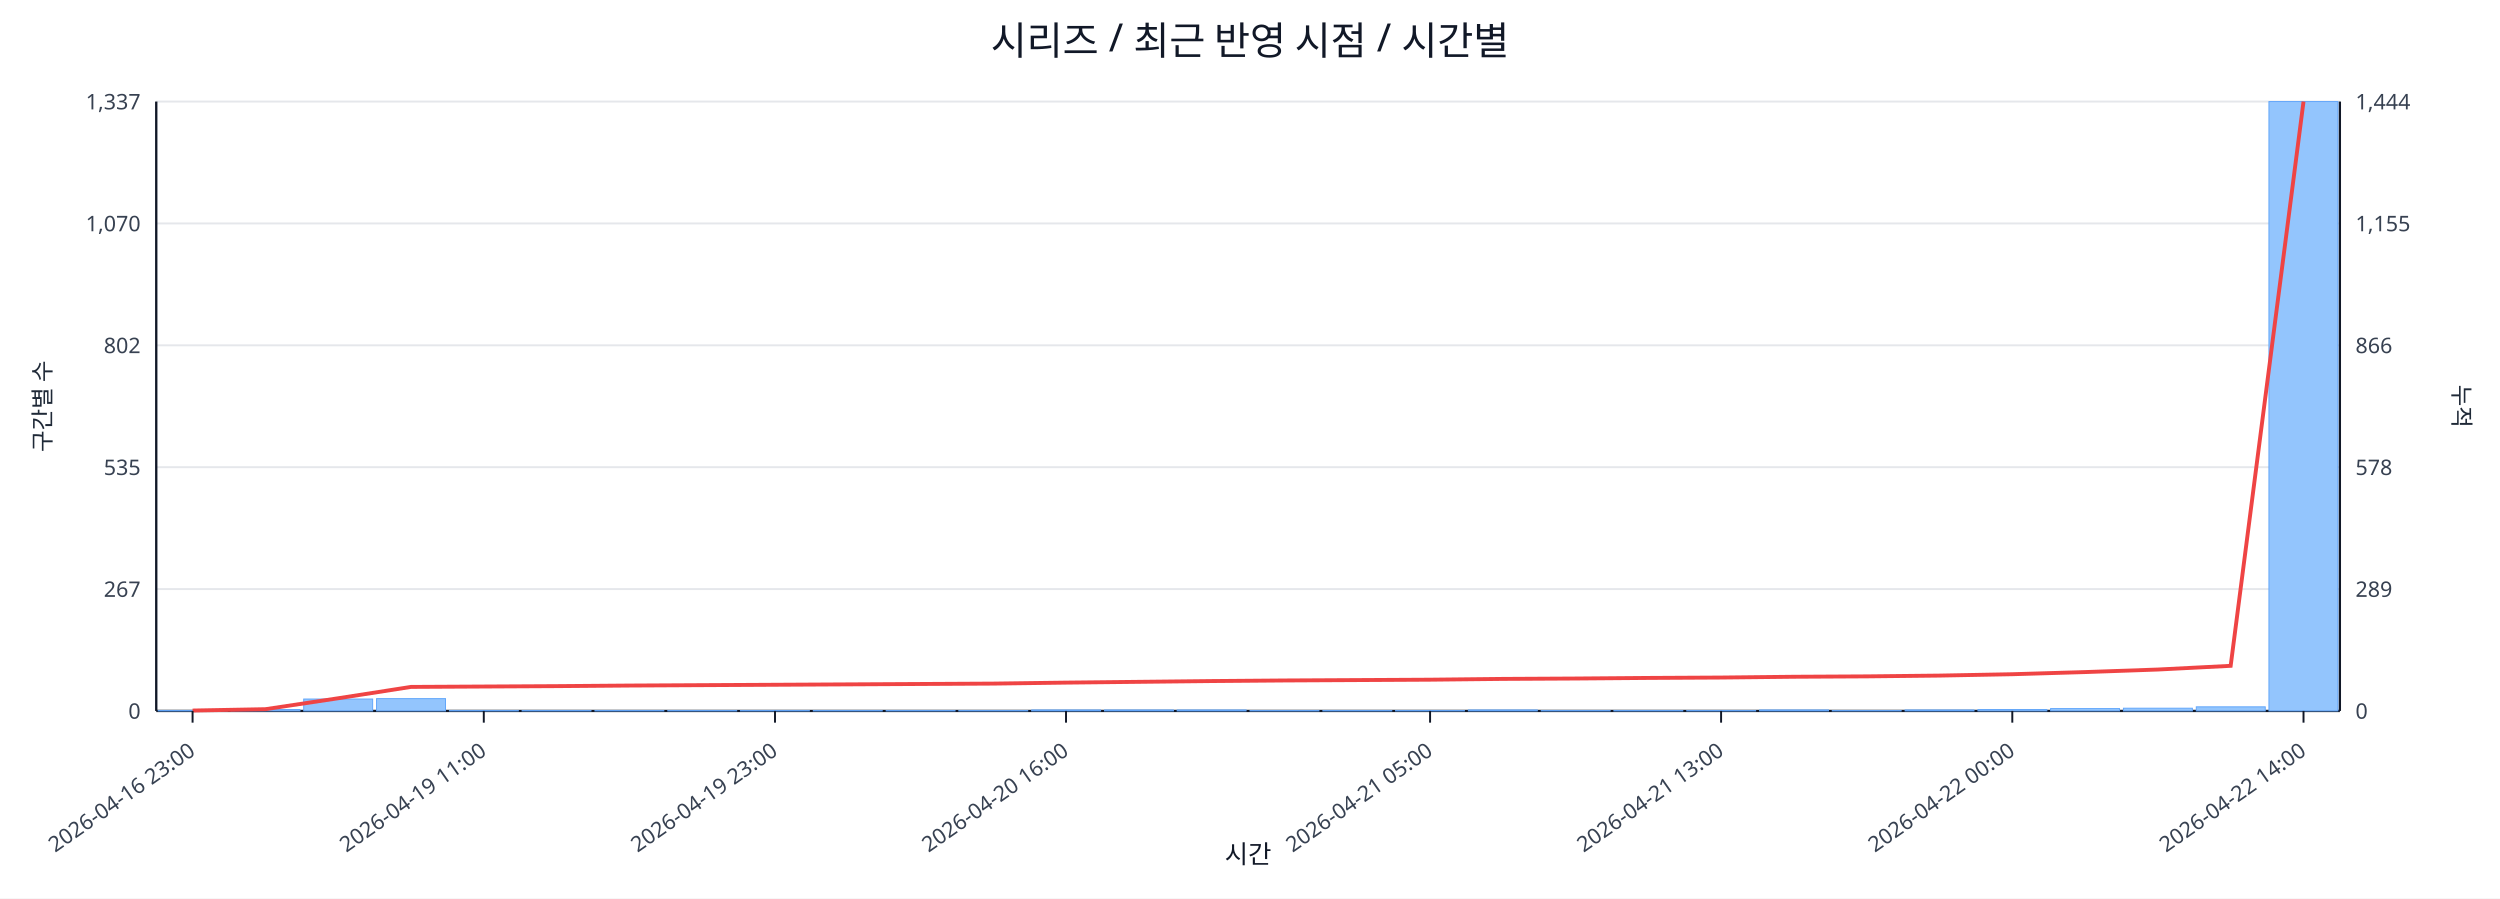
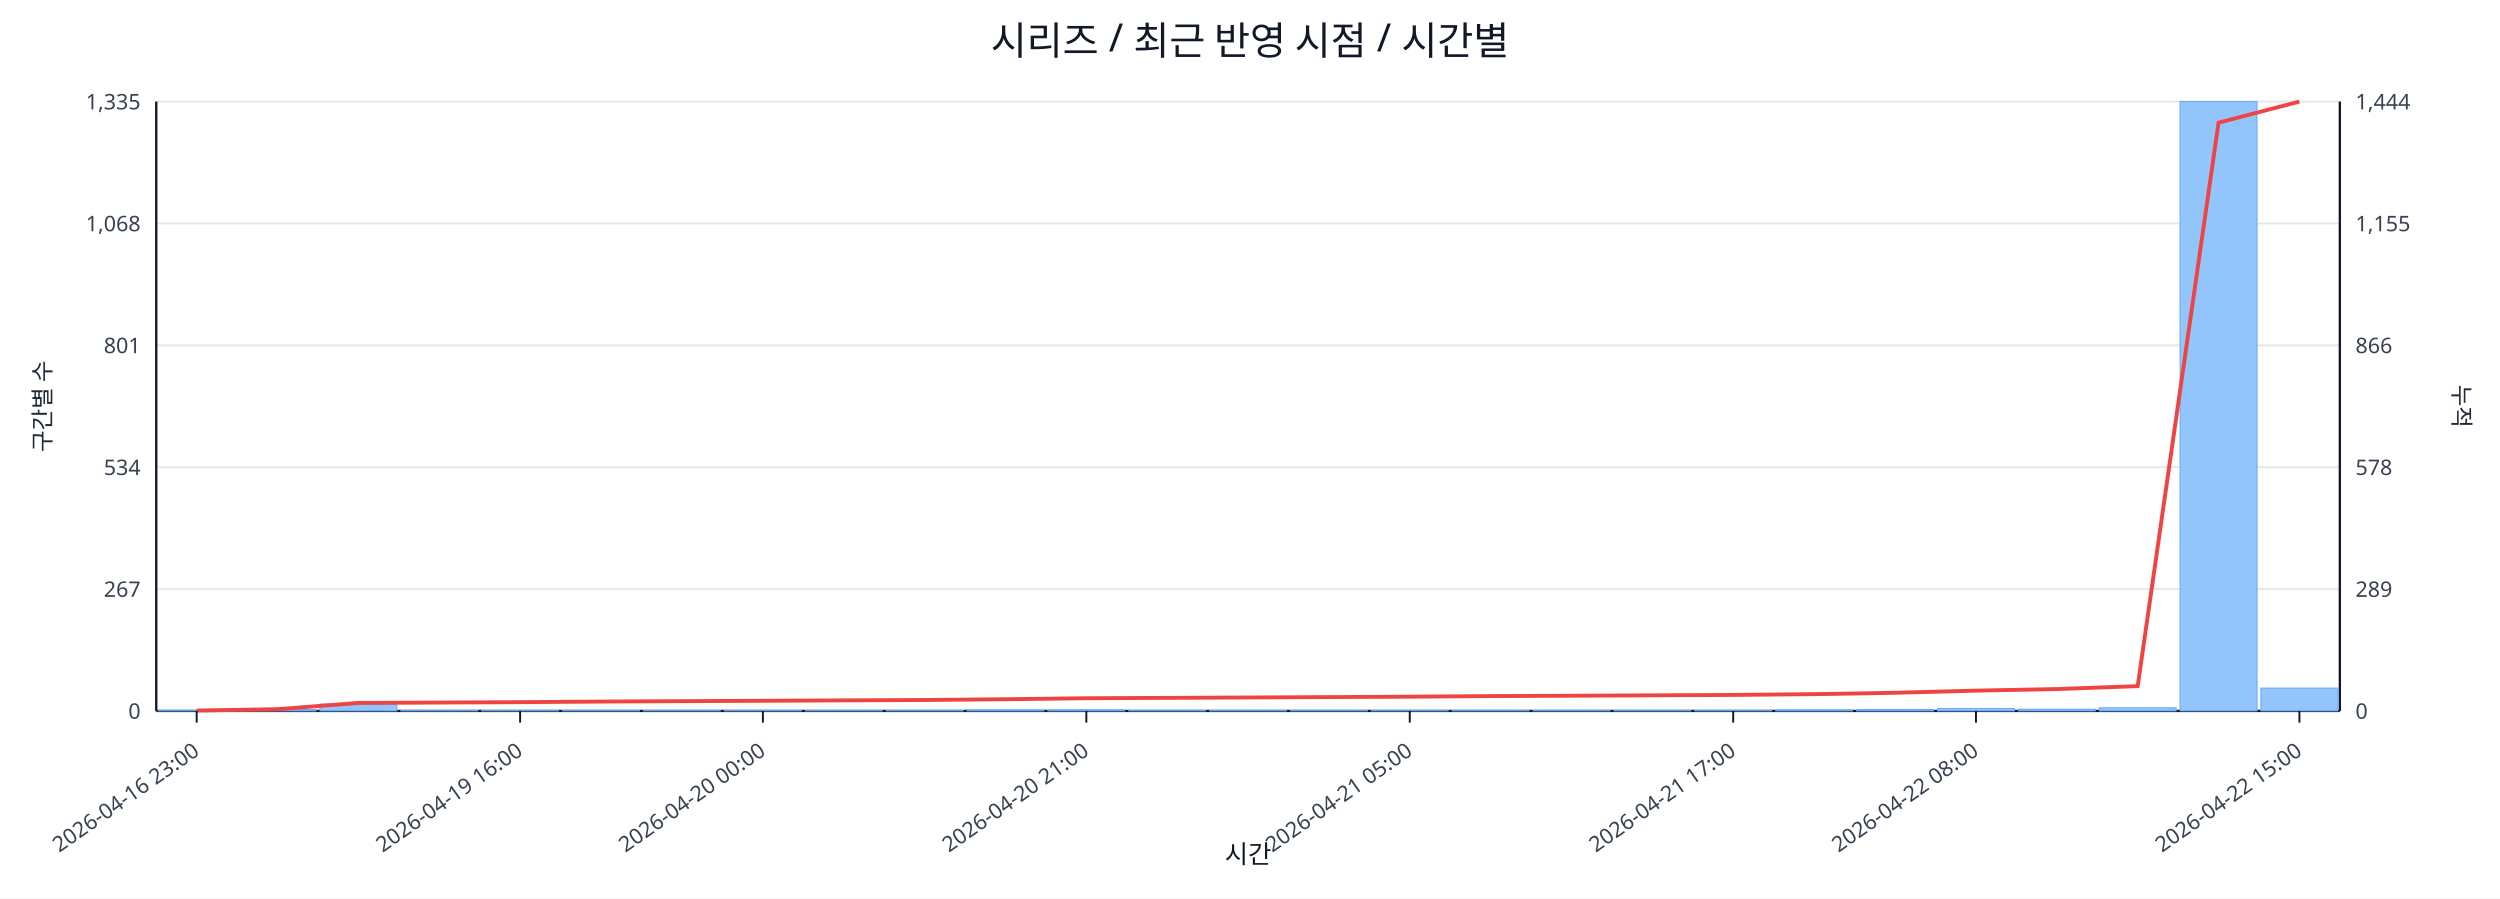
<svg xmlns="http://www.w3.org/2000/svg" width="1280" height="460" viewBox="0 0 1280 460">
  <rect x="0" y="0" width="100%" height="100%" fill="#ffffff" />
  <text x="640.0" y="28" font-size="20" text-anchor="middle" font-family="sans-serif" fill="#111827">시리즈 / 최근 반영 시점 / 시간별</text>
  <line x1="80.0" y1="52.0" x2="1198.0" y2="52.0" stroke="#e5e7eb" stroke-width="1" />
-   <text x="72.0" y="56.0" font-size="11" text-anchor="end" font-family="sans-serif" fill="#374151">1,337</text>
+   <text x="72.0" y="56.0" font-size="11" text-anchor="end" font-family="sans-serif" fill="#374151">1,335</text>
  <text x="1206.0" y="56.0" font-size="11" text-anchor="start" font-family="sans-serif" fill="#374151">1,444</text>
  <line x1="80.0" y1="114.4" x2="1198.0" y2="114.4" stroke="#e5e7eb" stroke-width="1" />
-   <text x="72.0" y="118.4" font-size="11" text-anchor="end" font-family="sans-serif" fill="#374151">1,070</text>
+   <text x="72.0" y="118.4" font-size="11" text-anchor="end" font-family="sans-serif" fill="#374151">1,068</text>
  <text x="1206.0" y="118.4" font-size="11" text-anchor="start" font-family="sans-serif" fill="#374151">1,155</text>
  <line x1="80.0" y1="176.8" x2="1198.0" y2="176.8" stroke="#e5e7eb" stroke-width="1" />
-   <text x="72.0" y="180.8" font-size="11" text-anchor="end" font-family="sans-serif" fill="#374151">802</text>
+   <text x="72.0" y="180.8" font-size="11" text-anchor="end" font-family="sans-serif" fill="#374151">801</text>
  <text x="1206.0" y="180.8" font-size="11" text-anchor="start" font-family="sans-serif" fill="#374151">866</text>
  <line x1="80.0" y1="239.2" x2="1198.0" y2="239.2" stroke="#e5e7eb" stroke-width="1" />
-   <text x="72.0" y="243.2" font-size="11" text-anchor="end" font-family="sans-serif" fill="#374151">535</text>
+   <text x="72.0" y="243.2" font-size="11" text-anchor="end" font-family="sans-serif" fill="#374151">534</text>
  <text x="1206.0" y="243.2" font-size="11" text-anchor="start" font-family="sans-serif" fill="#374151">578</text>
  <line x1="80.0" y1="301.6" x2="1198.0" y2="301.6" stroke="#e5e7eb" stroke-width="1" />
  <text x="72.0" y="305.6" font-size="11" text-anchor="end" font-family="sans-serif" fill="#374151">267</text>
  <text x="1206.0" y="305.6" font-size="11" text-anchor="start" font-family="sans-serif" fill="#374151">289</text>
  <line x1="80.0" y1="364.0" x2="1198.0" y2="364.0" stroke="#e5e7eb" stroke-width="1" />
  <text x="72.0" y="368.0" font-size="11" text-anchor="end" font-family="sans-serif" fill="#374151">0</text>
  <text x="1206.0" y="368.0" font-size="11" text-anchor="start" font-family="sans-serif" fill="#374151">0</text>
  <line x1="80.0" y1="364.0" x2="1198.0" y2="364.0" stroke="#111827" stroke-width="1.2" />
  <line x1="80.0" y1="52.0" x2="80.0" y2="364.0" stroke="#111827" stroke-width="1.2" />
  <line x1="1198.0" y1="52.0" x2="1198.0" y2="364.0" stroke="#111827" stroke-width="1.2" />
-   <rect x="81.0" y="363.8" width="35.3" height="0.2" fill="#93c5fd" stroke="#60a5fa" stroke-width="0.5" />
-   <rect x="118.3" y="363.3" width="35.3" height="0.7" fill="#93c5fd" stroke="#60a5fa" stroke-width="0.5" />
-   <rect x="155.5" y="357.9" width="35.3" height="6.1" fill="#93c5fd" stroke="#60a5fa" stroke-width="0.5" />
-   <rect x="192.8" y="357.7" width="35.3" height="6.3" fill="#93c5fd" stroke="#60a5fa" stroke-width="0.5" />
-   <rect x="230.1" y="363.8" width="35.3" height="0.2" fill="#93c5fd" stroke="#60a5fa" stroke-width="0.5" />
-   <rect x="267.3" y="363.8" width="35.3" height="0.2" fill="#93c5fd" stroke="#60a5fa" stroke-width="0.5" />
-   <rect x="304.6" y="363.8" width="35.3" height="0.2" fill="#93c5fd" stroke="#60a5fa" stroke-width="0.5" />
-   <rect x="341.9" y="363.8" width="35.3" height="0.2" fill="#93c5fd" stroke="#60a5fa" stroke-width="0.5" />
-   <rect x="379.1" y="363.8" width="35.3" height="0.2" fill="#93c5fd" stroke="#60a5fa" stroke-width="0.5" />
-   <rect x="416.4" y="363.8" width="35.3" height="0.2" fill="#93c5fd" stroke="#60a5fa" stroke-width="0.5" />
-   <rect x="453.7" y="363.8" width="35.3" height="0.2" fill="#93c5fd" stroke="#60a5fa" stroke-width="0.5" />
-   <rect x="490.9" y="363.8" width="35.3" height="0.2" fill="#93c5fd" stroke="#60a5fa" stroke-width="0.5" />
-   <rect x="528.2" y="363.5" width="35.3" height="0.5" fill="#93c5fd" stroke="#60a5fa" stroke-width="0.5" />
-   <rect x="565.5" y="363.5" width="35.3" height="0.5" fill="#93c5fd" stroke="#60a5fa" stroke-width="0.5" />
-   <rect x="602.7" y="363.5" width="35.3" height="0.5" fill="#93c5fd" stroke="#60a5fa" stroke-width="0.5" />
-   <rect x="640.0" y="363.8" width="35.3" height="0.2" fill="#93c5fd" stroke="#60a5fa" stroke-width="0.5" />
-   <rect x="677.3" y="363.8" width="35.3" height="0.2" fill="#93c5fd" stroke="#60a5fa" stroke-width="0.5" />
-   <rect x="714.5" y="363.8" width="35.3" height="0.2" fill="#93c5fd" stroke="#60a5fa" stroke-width="0.5" />
-   <rect x="751.8" y="363.5" width="35.3" height="0.5" fill="#93c5fd" stroke="#60a5fa" stroke-width="0.5" />
-   <rect x="789.1" y="363.8" width="35.3" height="0.2" fill="#93c5fd" stroke="#60a5fa" stroke-width="0.5" />
-   <rect x="826.3" y="363.8" width="35.3" height="0.2" fill="#93c5fd" stroke="#60a5fa" stroke-width="0.5" />
-   <rect x="863.6" y="363.8" width="35.3" height="0.2" fill="#93c5fd" stroke="#60a5fa" stroke-width="0.5" />
-   <rect x="900.9" y="363.5" width="35.3" height="0.5" fill="#93c5fd" stroke="#60a5fa" stroke-width="0.5" />
-   <rect x="938.1" y="363.8" width="35.3" height="0.2" fill="#93c5fd" stroke="#60a5fa" stroke-width="0.5" />
-   <rect x="975.4" y="363.5" width="35.3" height="0.5" fill="#93c5fd" stroke="#60a5fa" stroke-width="0.5" />
-   <rect x="1012.7" y="363.3" width="35.3" height="0.7" fill="#93c5fd" stroke="#60a5fa" stroke-width="0.5" />
-   <rect x="1049.9" y="362.8" width="35.3" height="1.2" fill="#93c5fd" stroke="#60a5fa" stroke-width="0.5" />
-   <rect x="1087.2" y="362.6" width="35.3" height="1.4" fill="#93c5fd" stroke="#60a5fa" stroke-width="0.5" />
-   <rect x="1124.5" y="361.9" width="35.3" height="2.1" fill="#93c5fd" stroke="#60a5fa" stroke-width="0.5" />
-   <rect x="1161.7" y="52.0" width="35.3" height="312.0" fill="#93c5fd" stroke="#60a5fa" stroke-width="0.5" />
-   <polyline fill="none" stroke="#ef4444" stroke-width="2" points="98.6,363.8 135.9,363.1 173.2,357.5 210.4,351.7 247.7,351.5 285.0,351.3 322.2,351.0 359.5,350.8 396.8,350.6 434.0,350.4 471.3,350.2 508.6,350.0 545.8,349.5 583.1,349.1 620.4,348.7 657.6,348.4 694.9,348.2 732.2,348.0 769.4,347.6 806.7,347.4 844.0,347.1 881.2,346.9 918.5,346.5 955.8,346.3 993.0,345.9 1030.3,345.2 1067.6,344.1 1104.8,342.8 1142.1,340.9 1179.4,52.0" />
-   <line x1="98.6" y1="364.0" x2="98.6" y2="370.0" stroke="#111827" stroke-width="1" />
-   <text x="100.6" y="386.0" font-size="11" text-anchor="end" transform="rotate(-35 100.6 386.0)" font-family="sans-serif" fill="#374151">2026-04-16 23:00</text>
-   <line x1="247.7" y1="364.0" x2="247.7" y2="370.0" stroke="#111827" stroke-width="1" />
-   <text x="249.7" y="386.0" font-size="11" text-anchor="end" transform="rotate(-35 249.7 386.0)" font-family="sans-serif" fill="#374151">2026-04-19 11:00</text>
-   <line x1="396.8" y1="364.0" x2="396.8" y2="370.0" stroke="#111827" stroke-width="1" />
-   <text x="398.8" y="386.0" font-size="11" text-anchor="end" transform="rotate(-35 398.8 386.0)" font-family="sans-serif" fill="#374151">2026-04-19 23:00</text>
-   <line x1="545.8" y1="364.0" x2="545.8" y2="370.0" stroke="#111827" stroke-width="1" />
-   <text x="547.8" y="386.0" font-size="11" text-anchor="end" transform="rotate(-35 547.8 386.0)" font-family="sans-serif" fill="#374151">2026-04-20 16:00</text>
-   <line x1="732.2" y1="364.0" x2="732.2" y2="370.0" stroke="#111827" stroke-width="1" />
-   <text x="734.2" y="386.0" font-size="11" text-anchor="end" transform="rotate(-35 734.2 386.0)" font-family="sans-serif" fill="#374151">2026-04-21 05:00</text>
-   <line x1="881.2" y1="364.0" x2="881.2" y2="370.0" stroke="#111827" stroke-width="1" />
-   <text x="883.2" y="386.0" font-size="11" text-anchor="end" transform="rotate(-35 883.2 386.0)" font-family="sans-serif" fill="#374151">2026-04-21 13:00</text>
-   <line x1="1030.3" y1="364.0" x2="1030.3" y2="370.0" stroke="#111827" stroke-width="1" />
-   <text x="1032.3" y="386.0" font-size="11" text-anchor="end" transform="rotate(-35 1032.3 386.0)" font-family="sans-serif" fill="#374151">2026-04-22 00:00</text>
-   <line x1="1179.4" y1="364.0" x2="1179.4" y2="370.0" stroke="#111827" stroke-width="1" />
-   <text x="1181.4" y="386.0" font-size="11" text-anchor="end" transform="rotate(-35 1181.4 386.0)" font-family="sans-serif" fill="#374151">2026-04-22 14:00</text>
+   <rect x="81.0" y="363.8" width="39.4" height="0.2" fill="#93c5fd" stroke="#60a5fa" stroke-width="0.5" />
+   <rect x="122.4" y="363.3" width="39.4" height="0.7" fill="#93c5fd" stroke="#60a5fa" stroke-width="0.5" />
+   <rect x="163.8" y="360.5" width="39.4" height="3.5" fill="#93c5fd" stroke="#60a5fa" stroke-width="0.5" />
+   <rect x="205.2" y="363.8" width="39.4" height="0.2" fill="#93c5fd" stroke="#60a5fa" stroke-width="0.5" />
+   <rect x="246.6" y="363.8" width="39.4" height="0.2" fill="#93c5fd" stroke="#60a5fa" stroke-width="0.5" />
+   <rect x="288.0" y="363.8" width="39.4" height="0.2" fill="#93c5fd" stroke="#60a5fa" stroke-width="0.5" />
+   <rect x="329.4" y="363.8" width="39.4" height="0.2" fill="#93c5fd" stroke="#60a5fa" stroke-width="0.5" />
+   <rect x="370.9" y="363.8" width="39.4" height="0.2" fill="#93c5fd" stroke="#60a5fa" stroke-width="0.5" />
+   <rect x="412.3" y="363.8" width="39.4" height="0.2" fill="#93c5fd" stroke="#60a5fa" stroke-width="0.5" />
+   <rect x="453.7" y="363.8" width="39.4" height="0.2" fill="#93c5fd" stroke="#60a5fa" stroke-width="0.5" />
+   <rect x="495.1" y="363.5" width="39.4" height="0.5" fill="#93c5fd" stroke="#60a5fa" stroke-width="0.5" />
+   <rect x="536.5" y="363.5" width="39.4" height="0.5" fill="#93c5fd" stroke="#60a5fa" stroke-width="0.5" />
+   <rect x="577.9" y="363.8" width="39.4" height="0.2" fill="#93c5fd" stroke="#60a5fa" stroke-width="0.5" />
+   <rect x="619.3" y="363.8" width="39.4" height="0.2" fill="#93c5fd" stroke="#60a5fa" stroke-width="0.5" />
+   <rect x="660.7" y="363.8" width="39.4" height="0.2" fill="#93c5fd" stroke="#60a5fa" stroke-width="0.5" />
+   <rect x="702.1" y="363.8" width="39.4" height="0.2" fill="#93c5fd" stroke="#60a5fa" stroke-width="0.5" />
+   <rect x="743.5" y="363.8" width="39.4" height="0.2" fill="#93c5fd" stroke="#60a5fa" stroke-width="0.5" />
+   <rect x="784.9" y="363.8" width="39.4" height="0.2" fill="#93c5fd" stroke="#60a5fa" stroke-width="0.5" />
+   <rect x="826.3" y="363.8" width="39.4" height="0.2" fill="#93c5fd" stroke="#60a5fa" stroke-width="0.5" />
+   <rect x="867.7" y="363.8" width="39.4" height="0.2" fill="#93c5fd" stroke="#60a5fa" stroke-width="0.5" />
+   <rect x="909.1" y="363.5" width="39.4" height="0.5" fill="#93c5fd" stroke="#60a5fa" stroke-width="0.5" />
+   <rect x="950.6" y="363.3" width="39.4" height="0.7" fill="#93c5fd" stroke="#60a5fa" stroke-width="0.5" />
+   <rect x="992.0" y="362.8" width="39.4" height="1.2" fill="#93c5fd" stroke="#60a5fa" stroke-width="0.5" />
+   <rect x="1033.4" y="363.1" width="39.4" height="0.9" fill="#93c5fd" stroke="#60a5fa" stroke-width="0.5" />
+   <rect x="1074.8" y="362.4" width="39.4" height="1.6" fill="#93c5fd" stroke="#60a5fa" stroke-width="0.5" />
+   <rect x="1116.2" y="52.0" width="39.4" height="312.0" fill="#93c5fd" stroke="#60a5fa" stroke-width="0.5" />
+   <rect x="1157.6" y="352.3" width="39.4" height="11.7" fill="#93c5fd" stroke="#60a5fa" stroke-width="0.5" />
+   <polyline fill="none" stroke="#ef4444" stroke-width="2" points="100.7,363.8 142.1,363.1 183.5,359.9 224.9,359.7 266.3,359.5 307.7,359.2 349.1,359.0 390.6,358.8 432.0,358.6 473.4,358.4 514.8,358.0 556.2,357.5 597.6,357.3 639.0,357.1 680.4,356.9 721.8,356.7 763.2,356.4 804.6,356.2 846.0,356.0 887.4,355.8 928.9,355.4 970.3,354.7 1011.7,353.6 1053.1,352.8 1094.5,351.3 1135.9,62.8 1177.3,52.0" />
+   <line x1="100.7" y1="364.0" x2="100.7" y2="370.0" stroke="#111827" stroke-width="1" />
+   <text x="102.7" y="386.0" font-size="11" text-anchor="end" transform="rotate(-35 102.7 386.0)" font-family="sans-serif" fill="#374151">2026-04-16 23:00</text>
+   <line x1="266.3" y1="364.0" x2="266.3" y2="370.0" stroke="#111827" stroke-width="1" />
+   <text x="268.3" y="386.0" font-size="11" text-anchor="end" transform="rotate(-35 268.3 386.0)" font-family="sans-serif" fill="#374151">2026-04-19 16:00</text>
+   <line x1="390.6" y1="364.0" x2="390.6" y2="370.0" stroke="#111827" stroke-width="1" />
+   <text x="392.6" y="386.0" font-size="11" text-anchor="end" transform="rotate(-35 392.6 386.0)" font-family="sans-serif" fill="#374151">2026-04-20 00:00</text>
+   <line x1="556.2" y1="364.0" x2="556.2" y2="370.0" stroke="#111827" stroke-width="1" />
+   <text x="558.2" y="386.0" font-size="11" text-anchor="end" transform="rotate(-35 558.2 386.0)" font-family="sans-serif" fill="#374151">2026-04-20 21:00</text>
+   <line x1="721.8" y1="364.0" x2="721.8" y2="370.0" stroke="#111827" stroke-width="1" />
+   <text x="723.8" y="386.0" font-size="11" text-anchor="end" transform="rotate(-35 723.8 386.0)" font-family="sans-serif" fill="#374151">2026-04-21 05:00</text>
+   <line x1="887.4" y1="364.0" x2="887.4" y2="370.0" stroke="#111827" stroke-width="1" />
+   <text x="889.4" y="386.0" font-size="11" text-anchor="end" transform="rotate(-35 889.4 386.0)" font-family="sans-serif" fill="#374151">2026-04-21 17:00</text>
+   <line x1="1011.7" y1="364.0" x2="1011.7" y2="370.0" stroke="#111827" stroke-width="1" />
+   <text x="1013.7" y="386.0" font-size="11" text-anchor="end" transform="rotate(-35 1013.7 386.0)" font-family="sans-serif" fill="#374151">2026-04-22 08:00</text>
+   <line x1="1177.3" y1="364.0" x2="1177.3" y2="370.0" stroke="#111827" stroke-width="1" />
+   <text x="1179.3" y="386.0" font-size="11" text-anchor="end" transform="rotate(-35 1179.3 386.0)" font-family="sans-serif" fill="#374151">2026-04-22 15:00</text>
  <text x="26" y="208.0" font-size="12" transform="rotate(-90 26 208.0)" text-anchor="middle" font-family="sans-serif" fill="#1f2937">구간별 수</text>
  <text x="1256.0" y="208.0" font-size="12" transform="rotate(90 1256.0 208.0)" text-anchor="middle" font-family="sans-serif" fill="#1f2937">누적</text>
  <text x="639.0" y="442.0" font-size="13" text-anchor="middle" font-family="sans-serif" fill="#111827">시간</text>
</svg>
